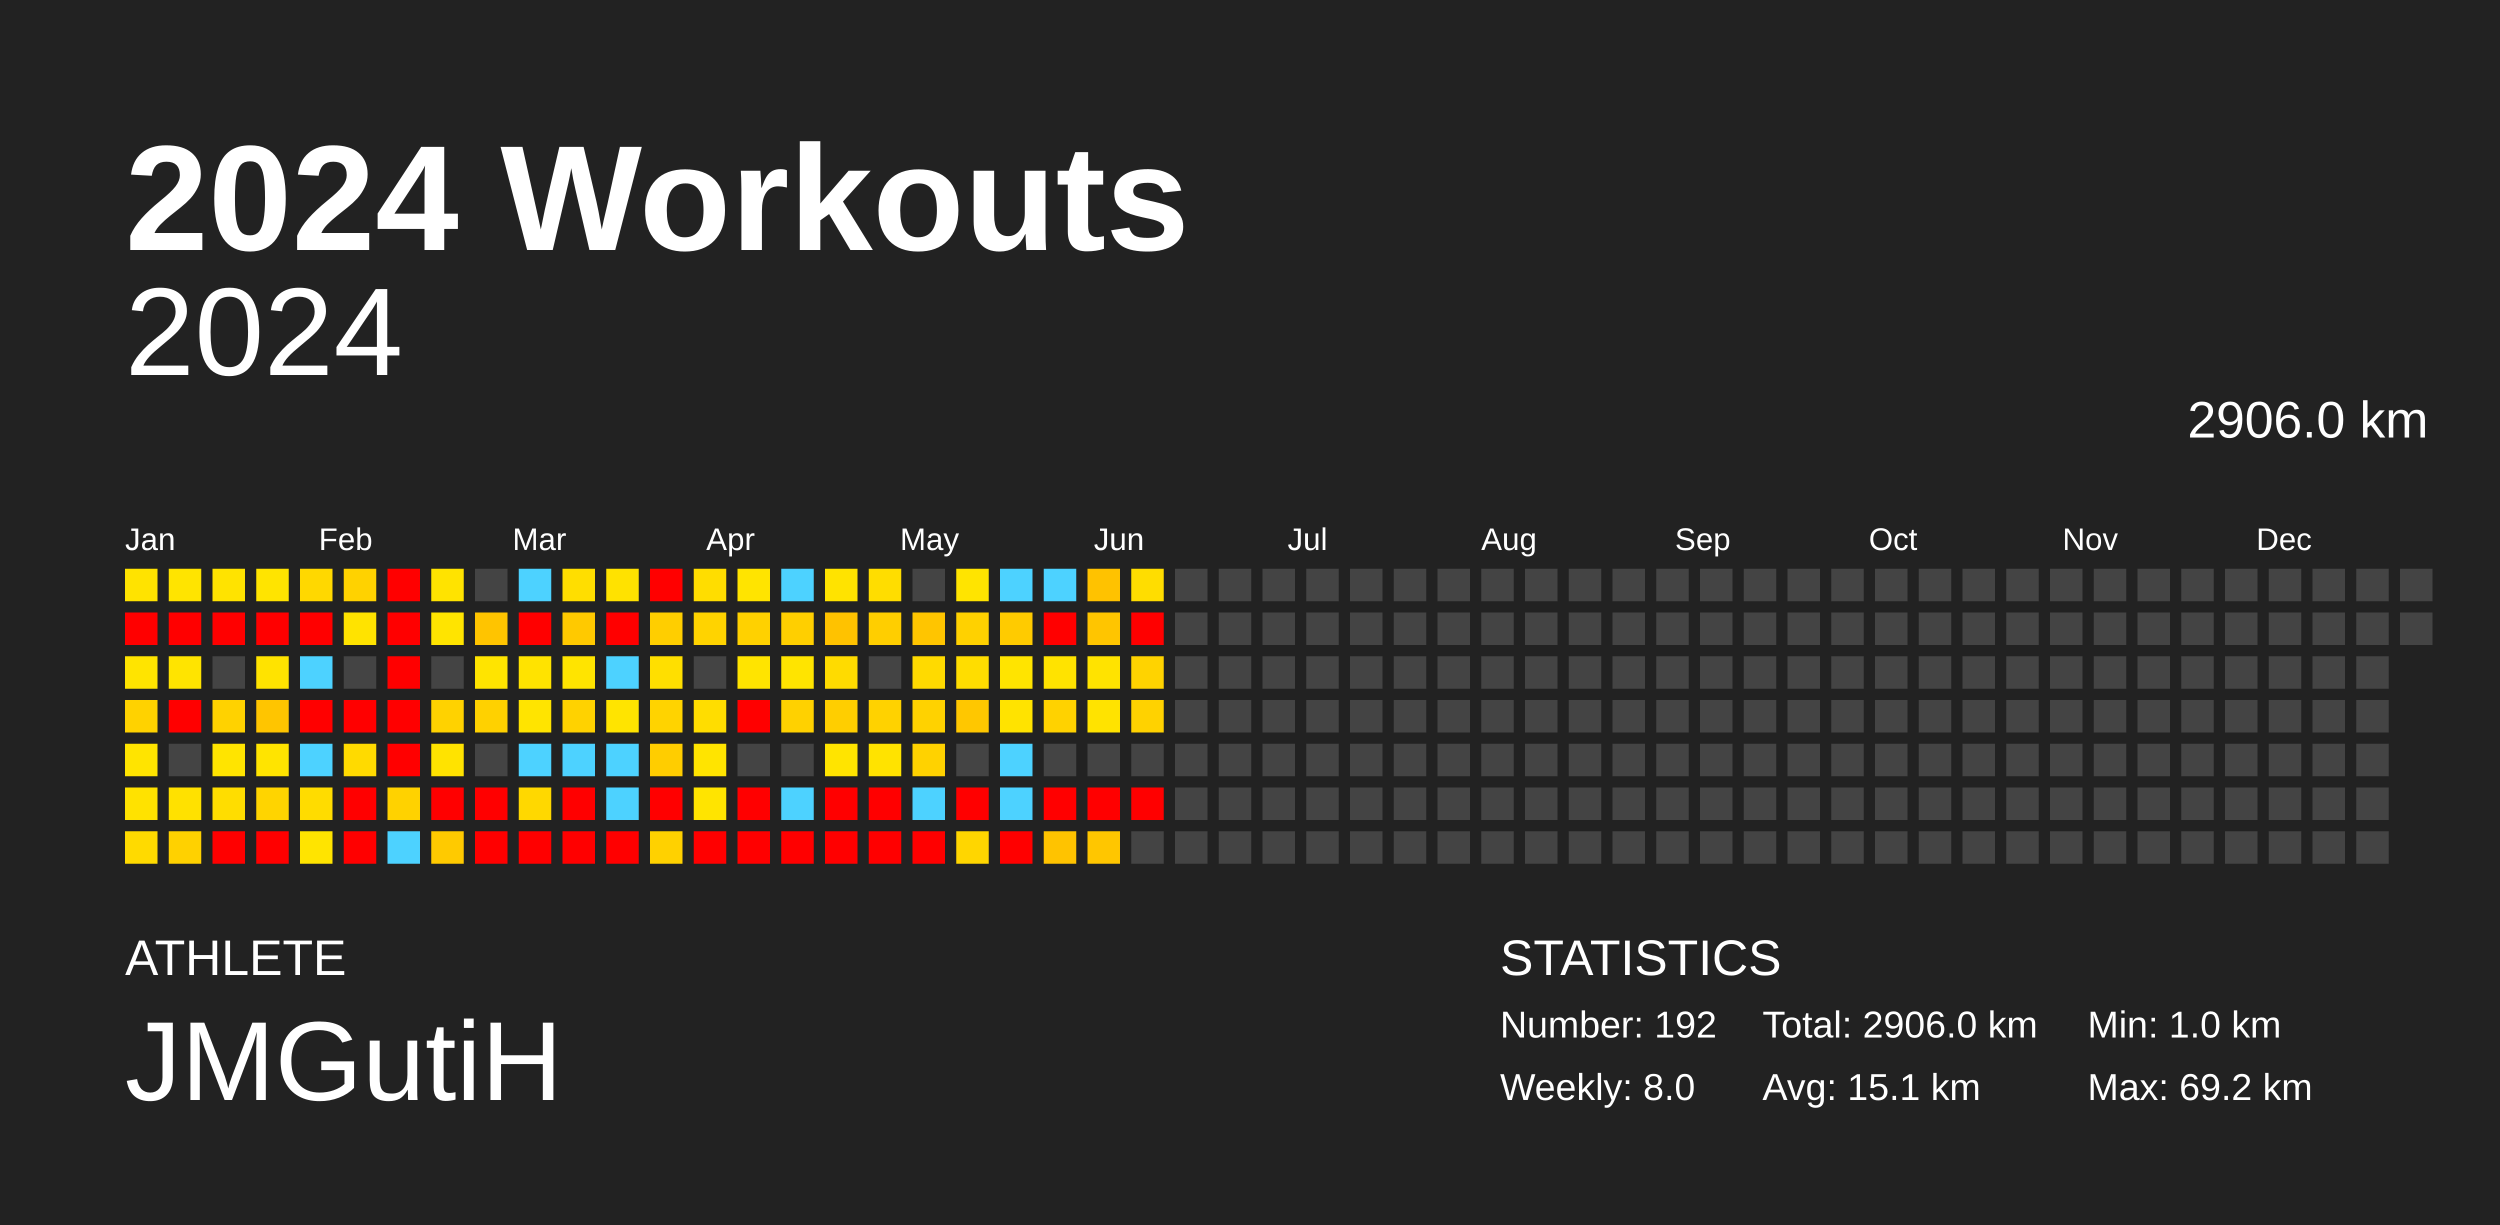
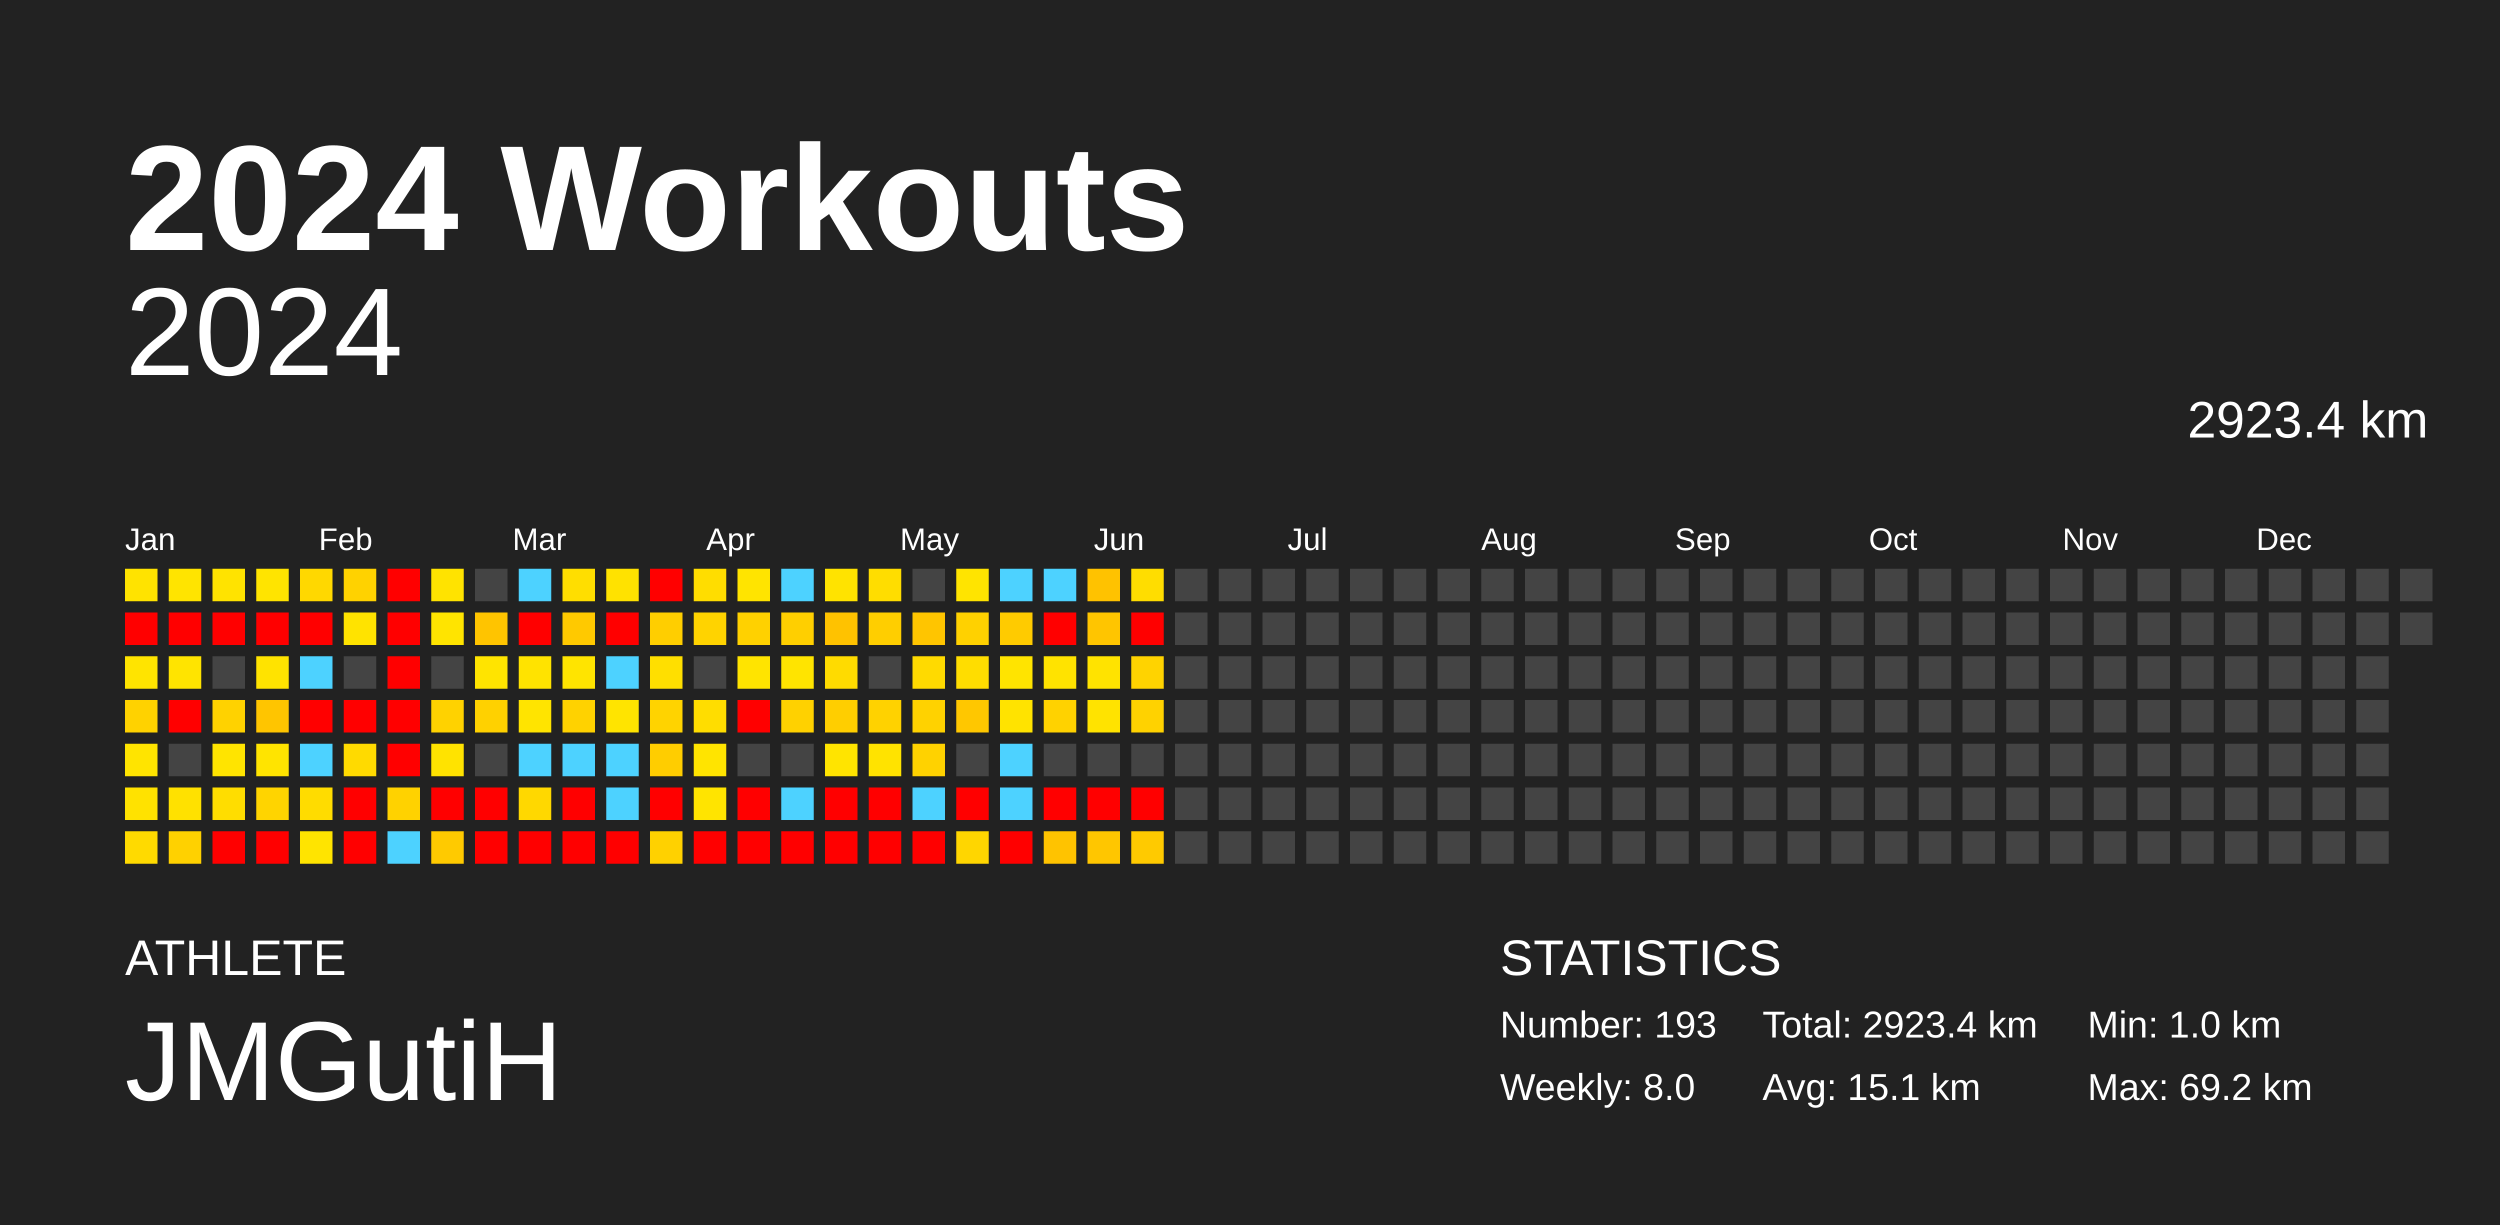
<svg xmlns="http://www.w3.org/2000/svg" baseProfile="full" height="98mm" version="1.1" viewBox="0,0,200,98" width="200mm">
  <defs />
  <rect fill="#222222" height="98" width="200" x="0" y="0" />
  <text fill="#FFFFFF" style="font-size:12px; font-family:Arial; font-weight:bold;" x="10" y="20">2024 Workouts</text>
  <text fill="#FFFFFF" style="font-size:4px; font-family:Arial" x="10" y="78">ATHLETE</text>
  <text fill="#FFFFFF" style="font-size:9px; font-family:Arial" x="10" y="88">JMGutiH</text>
  <text fill="#FFFFFF" style="font-size:4px; font-family:Arial" x="120" y="78">STATISTICS</text>
-   <text fill="#FFFFFF" style="font-size:3px; font-family:Arial" x="120" y="83">Number: 192</text>
+   <text fill="#FFFFFF" style="font-size:3px; font-family:Arial" x="120" y="83">Number: 193</text>
  <text fill="#FFFFFF" style="font-size:3px; font-family:Arial" x="120" y="88">Weekly: 8.0</text>
-   <text fill="#FFFFFF" style="font-size:3px; font-family:Arial" x="141" y="83">Total: 2906.0 km</text>
+   <text fill="#FFFFFF" style="font-size:3px; font-family:Arial" x="141" y="83">Total: 2923.4 km</text>
  <text fill="#FFFFFF" style="font-size:3px; font-family:Arial" x="141" y="88">Avg: 15.1 km</text>
  <text fill="#FFFFFF" style="font-size:3px; font-family:Arial" x="167" y="83">Min: 1.0 km</text>
  <text fill="#FFFFFF" style="font-size:3px; font-family:Arial" x="167" y="88">Max: 69.2 km</text>
  <text alignment-baseline="hanging" fill="#FFFFFF" style="font-size:10.0px; font-family:Arial;" x="10" y="30">2024</text>
-   <text alignment-baseline="hanging" fill="#FFFFFF" style="font-size:4.125px; font-family:Arial;" x="175" y="35">2906.0 km</text>
+   <text alignment-baseline="hanging" fill="#FFFFFF" style="font-size:4.125px; font-family:Arial;" x="175" y="35">2923.4 km</text>
  <text fill="#FFFFFF" style="font-size:2.5px; font-family:Arial" x="10.0" y="44">Jan</text>
  <text fill="#FFFFFF" style="font-size:2.5px; font-family:Arial" x="25.5" y="44">Feb</text>
  <text fill="#FFFFFF" style="font-size:2.5px; font-family:Arial" x="41.0" y="44">Mar</text>
  <text fill="#FFFFFF" style="font-size:2.5px; font-family:Arial" x="56.5" y="44">Apr</text>
  <text fill="#FFFFFF" style="font-size:2.5px; font-family:Arial" x="72.0" y="44">May</text>
  <text fill="#FFFFFF" style="font-size:2.5px; font-family:Arial" x="87.5" y="44">Jun</text>
  <text fill="#FFFFFF" style="font-size:2.5px; font-family:Arial" x="103.0" y="44">Jul</text>
  <text fill="#FFFFFF" style="font-size:2.5px; font-family:Arial" x="118.5" y="44">Aug</text>
  <text fill="#FFFFFF" style="font-size:2.5px; font-family:Arial" x="134.0" y="44">Sep</text>
  <text fill="#FFFFFF" style="font-size:2.5px; font-family:Arial" x="149.5" y="44">Oct</text>
  <text fill="#FFFFFF" style="font-size:2.5px; font-family:Arial" x="165.0" y="44">Nov</text>
  <text fill="#FFFFFF" style="font-size:2.5px; font-family:Arial" x="180.5" y="44">Dec</text>
  <rect fill="#ffe300" height="2.6" width="2.6" x="10.0" y="45.5" />
  <rect fill="red" height="2.6" width="2.6" x="10.0" y="49.0" />
  <rect fill="#ffe400" height="2.6" width="2.6" x="10.0" y="52.5" />
  <rect fill="#ffd200" height="2.6" width="2.6" x="10.0" y="56.0" />
  <rect fill="#ffe400" height="2.6" width="2.6" x="10.0" y="59.5" />
  <rect fill="#ffe200" height="2.6" width="2.6" x="10.0" y="63.0" />
  <rect fill="#ffda00" height="2.6" width="2.6" x="10.0" y="66.5" />
  <rect fill="#ffe400" height="2.6" width="2.6" x="13.5" y="45.5" />
  <rect fill="red" height="2.6" width="2.6" x="13.5" y="49.0" />
  <rect fill="#ffe400" height="2.6" width="2.6" x="13.5" y="52.5" />
  <rect fill="red" height="2.6" width="2.6" x="13.5" y="56.0" />
  <rect fill="#444444" height="2.6" width="2.6" x="13.5" y="59.5" />
  <rect fill="#ffe100" height="2.6" width="2.6" x="13.5" y="63.0" />
  <rect fill="#ffd100" height="2.6" width="2.6" x="13.5" y="66.5" />
  <rect fill="#ffe300" height="2.6" width="2.6" x="17.0" y="45.5" />
  <rect fill="red" height="2.6" width="2.6" x="17.0" y="49.0" />
  <rect fill="#444444" height="2.6" width="2.6" x="17.0" y="52.5" />
  <rect fill="#ffd200" height="2.6" width="2.6" x="17.0" y="56.0" />
  <rect fill="#ffe400" height="2.6" width="2.6" x="17.0" y="59.5" />
  <rect fill="#ffdd00" height="2.6" width="2.6" x="17.0" y="63.0" />
  <rect fill="red" height="2.6" width="2.6" x="17.0" y="66.5" />
  <rect fill="#ffe400" height="2.6" width="2.6" x="20.5" y="45.5" />
  <rect fill="red" height="2.6" width="2.6" x="20.5" y="49.0" />
  <rect fill="#ffe300" height="2.6" width="2.6" x="20.5" y="52.5" />
  <rect fill="#ffc500" height="2.6" width="2.6" x="20.5" y="56.0" />
  <rect fill="#ffe400" height="2.6" width="2.6" x="20.5" y="59.5" />
  <rect fill="#ffd400" height="2.6" width="2.6" x="20.5" y="63.0" />
  <rect fill="red" height="2.6" width="2.6" x="20.5" y="66.5" />
  <rect fill="#ffd800" height="2.6" width="2.6" x="24.0" y="45.5" />
  <rect fill="red" height="2.6" width="2.6" x="24.0" y="49.0" />
  <rect fill="#4dd2ff" height="2.6" width="2.6" x="24.0" y="52.5" />
  <rect fill="red" height="2.6" width="2.6" x="24.0" y="56.0" />
  <rect fill="#4dd2ff" height="2.6" width="2.6" x="24.0" y="59.5" />
  <rect fill="#ffdc00" height="2.6" width="2.6" x="24.0" y="63.0" />
  <rect fill="#ffe400" height="2.6" width="2.6" x="24.0" y="66.5" />
  <rect fill="#ffd200" height="2.6" width="2.6" x="27.5" y="45.5" />
  <rect fill="#ffe300" height="2.6" width="2.6" x="27.5" y="49.0" />
  <rect fill="#444444" height="2.6" width="2.6" x="27.5" y="52.5" />
  <rect fill="red" height="2.6" width="2.6" x="27.5" y="56.0" />
  <rect fill="#ffda00" height="2.6" width="2.6" x="27.5" y="59.5" />
  <rect fill="red" height="2.6" width="2.6" x="27.5" y="63.0" />
  <rect fill="red" height="2.6" width="2.6" x="27.5" y="66.5" />
  <rect fill="red" height="2.6" width="2.6" x="31.0" y="45.5" />
  <rect fill="red" height="2.6" width="2.6" x="31.0" y="49.0" />
  <rect fill="red" height="2.6" width="2.6" x="31.0" y="52.5" />
  <rect fill="red" height="2.6" width="2.6" x="31.0" y="56.0" />
  <rect fill="red" height="2.6" width="2.6" x="31.0" y="59.5" />
  <rect fill="#ffd200" height="2.6" width="2.6" x="31.0" y="63.0" />
  <rect fill="#4dd2ff" height="2.6" width="2.6" x="31.0" y="66.5" />
  <rect fill="#ffe300" height="2.6" width="2.6" x="34.5" y="45.5" />
  <rect fill="#ffe400" height="2.6" width="2.6" x="34.5" y="49.0" />
  <rect fill="#444444" height="2.6" width="2.6" x="34.5" y="52.5" />
  <rect fill="#ffd200" height="2.6" width="2.6" x="34.5" y="56.0" />
  <rect fill="#ffe300" height="2.6" width="2.6" x="34.5" y="59.5" />
  <rect fill="red" height="2.6" width="2.6" x="34.5" y="63.0" />
  <rect fill="#ffca00" height="2.6" width="2.6" x="34.5" y="66.5" />
  <rect fill="#444444" height="2.6" width="2.6" x="38.0" y="45.5" />
  <rect fill="#ffc400" height="2.6" width="2.6" x="38.0" y="49.0" />
  <rect fill="#ffe400" height="2.6" width="2.6" x="38.0" y="52.5" />
  <rect fill="#ffd100" height="2.6" width="2.6" x="38.0" y="56.0" />
  <rect fill="#444444" height="2.6" width="2.6" x="38.0" y="59.5" />
  <rect fill="red" height="2.6" width="2.6" x="38.0" y="63.0" />
  <rect fill="red" height="2.6" width="2.6" x="38.0" y="66.5" />
  <rect fill="#4dd2ff" height="2.6" width="2.6" x="41.5" y="45.5" />
  <rect fill="red" height="2.6" width="2.6" x="41.5" y="49.0" />
  <rect fill="#ffe300" height="2.6" width="2.6" x="41.5" y="52.5" />
  <rect fill="#ffe400" height="2.6" width="2.6" x="41.5" y="56.0" />
  <rect fill="#4dd2ff" height="2.6" width="2.6" x="41.5" y="59.5" />
  <rect fill="#ffd800" height="2.6" width="2.6" x="41.5" y="63.0" />
  <rect fill="red" height="2.6" width="2.6" x="41.5" y="66.5" />
  <rect fill="#ffde00" height="2.6" width="2.6" x="45.0" y="45.5" />
  <rect fill="#ffc900" height="2.6" width="2.6" x="45.0" y="49.0" />
  <rect fill="#ffe400" height="2.6" width="2.6" x="45.0" y="52.5" />
  <rect fill="#ffd200" height="2.6" width="2.6" x="45.0" y="56.0" />
  <rect fill="#4dd2ff" height="2.6" width="2.6" x="45.0" y="59.5" />
  <rect fill="red" height="2.6" width="2.6" x="45.0" y="63.0" />
  <rect fill="red" height="2.6" width="2.6" x="45.0" y="66.5" />
  <rect fill="#ffe200" height="2.6" width="2.6" x="48.5" y="45.5" />
  <rect fill="red" height="2.6" width="2.6" x="48.5" y="49.0" />
  <rect fill="#4dd2ff" height="2.6" width="2.6" x="48.5" y="52.5" />
  <rect fill="#ffe400" height="2.6" width="2.6" x="48.5" y="56.0" />
  <rect fill="#4dd2ff" height="2.6" width="2.6" x="48.5" y="59.5" />
  <rect fill="#4dd2ff" height="2.6" width="2.6" x="48.5" y="63.0" />
  <rect fill="red" height="2.6" width="2.6" x="48.5" y="66.5" />
  <rect fill="red" height="2.6" width="2.6" x="52.0" y="45.5" />
  <rect fill="#ffce00" height="2.6" width="2.6" x="52.0" y="49.0" />
  <rect fill="#ffdf00" height="2.6" width="2.6" x="52.0" y="52.5" />
  <rect fill="#ffd300" height="2.6" width="2.6" x="52.0" y="56.0" />
  <rect fill="#ffcd00" height="2.6" width="2.6" x="52.0" y="59.5" />
  <rect fill="red" height="2.6" width="2.6" x="52.0" y="63.0" />
  <rect fill="#ffd100" height="2.6" width="2.6" x="52.0" y="66.5" />
  <rect fill="#ffdd00" height="2.6" width="2.6" x="55.5" y="45.5" />
  <rect fill="#ffd300" height="2.6" width="2.6" x="55.5" y="49.0" />
  <rect fill="#444444" height="2.6" width="2.6" x="55.5" y="52.5" />
  <rect fill="#ffdd00" height="2.6" width="2.6" x="55.5" y="56.0" />
  <rect fill="#ffe400" height="2.6" width="2.6" x="55.5" y="59.5" />
  <rect fill="#ffe400" height="2.6" width="2.6" x="55.5" y="63.0" />
  <rect fill="red" height="2.6" width="2.6" x="55.5" y="66.5" />
  <rect fill="#ffe400" height="2.6" width="2.6" x="59.0" y="45.5" />
  <rect fill="#ffd100" height="2.6" width="2.6" x="59.0" y="49.0" />
  <rect fill="#ffe400" height="2.6" width="2.6" x="59.0" y="52.5" />
  <rect fill="red" height="2.6" width="2.6" x="59.0" y="56.0" />
  <rect fill="#444444" height="2.6" width="2.6" x="59.0" y="59.5" />
  <rect fill="red" height="2.6" width="2.6" x="59.0" y="63.0" />
  <rect fill="red" height="2.6" width="2.6" x="59.0" y="66.5" />
  <rect fill="#4dd2ff" height="2.6" width="2.6" x="62.5" y="45.5" />
  <rect fill="#ffcf00" height="2.6" width="2.6" x="62.5" y="49.0" />
  <rect fill="#ffe400" height="2.6" width="2.6" x="62.5" y="52.5" />
  <rect fill="#ffd100" height="2.6" width="2.6" x="62.5" y="56.0" />
  <rect fill="#444444" height="2.6" width="2.6" x="62.5" y="59.5" />
  <rect fill="#4dd2ff" height="2.6" width="2.6" x="62.5" y="63.0" />
  <rect fill="red" height="2.6" width="2.6" x="62.5" y="66.5" />
  <rect fill="#ffe300" height="2.6" width="2.6" x="66.0" y="45.5" />
  <rect fill="#ffc200" height="2.6" width="2.6" x="66.0" y="49.0" />
  <rect fill="#ffdb00" height="2.6" width="2.6" x="66.0" y="52.5" />
  <rect fill="#ffce00" height="2.6" width="2.6" x="66.0" y="56.0" />
  <rect fill="#ffe400" height="2.6" width="2.6" x="66.0" y="59.5" />
  <rect fill="red" height="2.6" width="2.6" x="66.0" y="63.0" />
  <rect fill="red" height="2.6" width="2.6" x="66.0" y="66.5" />
  <rect fill="#ffdd00" height="2.6" width="2.6" x="69.5" y="45.5" />
  <rect fill="#ffce00" height="2.6" width="2.6" x="69.5" y="49.0" />
  <rect fill="#444444" height="2.6" width="2.6" x="69.5" y="52.5" />
  <rect fill="#ffd200" height="2.6" width="2.6" x="69.5" y="56.0" />
  <rect fill="#ffe300" height="2.6" width="2.6" x="69.5" y="59.5" />
  <rect fill="red" height="2.6" width="2.6" x="69.5" y="63.0" />
  <rect fill="red" height="2.6" width="2.6" x="69.5" y="66.5" />
  <rect fill="#444444" height="2.6" width="2.6" x="73.0" y="45.5" />
  <rect fill="#ffc500" height="2.6" width="2.6" x="73.0" y="49.0" />
  <rect fill="#ffda00" height="2.6" width="2.6" x="73.0" y="52.5" />
  <rect fill="#ffd200" height="2.6" width="2.6" x="73.0" y="56.0" />
  <rect fill="#ffd200" height="2.6" width="2.6" x="73.0" y="59.5" />
  <rect fill="#4dd2ff" height="2.6" width="2.6" x="73.0" y="63.0" />
  <rect fill="red" height="2.6" width="2.6" x="73.0" y="66.5" />
  <rect fill="#ffe400" height="2.6" width="2.6" x="76.5" y="45.5" />
  <rect fill="#ffd100" height="2.6" width="2.6" x="76.5" y="49.0" />
  <rect fill="#ffdd00" height="2.6" width="2.6" x="76.5" y="52.5" />
  <rect fill="#ffc700" height="2.6" width="2.6" x="76.5" y="56.0" />
  <rect fill="#444444" height="2.6" width="2.6" x="76.5" y="59.5" />
  <rect fill="red" height="2.6" width="2.6" x="76.5" y="63.0" />
  <rect fill="#ffd600" height="2.6" width="2.6" x="76.5" y="66.5" />
  <rect fill="#4dd2ff" height="2.6" width="2.6" x="80.0" y="45.5" />
  <rect fill="#ffcb00" height="2.6" width="2.6" x="80.0" y="49.0" />
  <rect fill="#ffe400" height="2.6" width="2.6" x="80.0" y="52.5" />
  <rect fill="#ffe300" height="2.6" width="2.6" x="80.0" y="56.0" />
  <rect fill="#4dd2ff" height="2.6" width="2.6" x="80.0" y="59.5" />
  <rect fill="#4dd2ff" height="2.6" width="2.6" x="80.0" y="63.0" />
  <rect fill="red" height="2.6" width="2.6" x="80.0" y="66.5" />
  <rect fill="#4dd2ff" height="2.6" width="2.6" x="83.5" y="45.5" />
  <rect fill="red" height="2.6" width="2.6" x="83.5" y="49.0" />
  <rect fill="#ffe300" height="2.6" width="2.6" x="83.5" y="52.5" />
  <rect fill="#ffd200" height="2.6" width="2.6" x="83.5" y="56.0" />
  <rect fill="#444444" height="2.6" width="2.6" x="83.5" y="59.5" />
  <rect fill="red" height="2.6" width="2.6" x="83.5" y="63.0" />
  <rect fill="#ffc300" height="2.6" width="2.6" x="83.5" y="66.5" />
  <rect fill="#ffc200" height="2.6" width="2.6" x="87.0" y="45.5" />
  <rect fill="#ffc500" height="2.6" width="2.6" x="87.0" y="49.0" />
  <rect fill="#ffe300" height="2.6" width="2.6" x="87.0" y="52.5" />
  <rect fill="#ffe300" height="2.6" width="2.6" x="87.0" y="56.0" />
  <rect fill="#444444" height="2.6" width="2.6" x="87.0" y="59.5" />
  <rect fill="red" height="2.6" width="2.6" x="87.0" y="63.0" />
  <rect fill="#ffc600" height="2.6" width="2.6" x="87.0" y="66.5" />
  <rect fill="#ffdd00" height="2.6" width="2.6" x="90.5" y="45.5" />
  <rect fill="red" height="2.6" width="2.6" x="90.5" y="49.0" />
  <rect fill="#ffd300" height="2.6" width="2.6" x="90.5" y="52.5" />
  <rect fill="#ffd200" height="2.6" width="2.6" x="90.5" y="56.0" />
  <rect fill="#444444" height="2.6" width="2.6" x="90.5" y="59.5" />
  <rect fill="red" height="2.6" width="2.6" x="90.5" y="63.0" />
-   <rect fill="#444444" height="2.6" width="2.6" x="90.5" y="66.5" />
+   <rect fill="#ffca00" height="2.6" width="2.6" x="90.5" y="66.5" />
  <rect fill="#444444" height="2.6" width="2.6" x="94.0" y="45.5" />
  <rect fill="#444444" height="2.6" width="2.6" x="94.0" y="49.0" />
  <rect fill="#444444" height="2.6" width="2.6" x="94.0" y="52.5" />
  <rect fill="#444444" height="2.6" width="2.6" x="94.0" y="56.0" />
  <rect fill="#444444" height="2.6" width="2.6" x="94.0" y="59.5" />
  <rect fill="#444444" height="2.6" width="2.6" x="94.0" y="63.0" />
  <rect fill="#444444" height="2.6" width="2.6" x="94.0" y="66.5" />
  <rect fill="#444444" height="2.6" width="2.6" x="97.5" y="45.5" />
  <rect fill="#444444" height="2.6" width="2.6" x="97.5" y="49.0" />
  <rect fill="#444444" height="2.6" width="2.6" x="97.5" y="52.5" />
  <rect fill="#444444" height="2.6" width="2.6" x="97.5" y="56.0" />
  <rect fill="#444444" height="2.6" width="2.6" x="97.5" y="59.5" />
  <rect fill="#444444" height="2.6" width="2.6" x="97.5" y="63.0" />
  <rect fill="#444444" height="2.6" width="2.6" x="97.5" y="66.5" />
  <rect fill="#444444" height="2.6" width="2.6" x="101.0" y="45.5" />
  <rect fill="#444444" height="2.6" width="2.6" x="101.0" y="49.0" />
  <rect fill="#444444" height="2.6" width="2.6" x="101.0" y="52.5" />
  <rect fill="#444444" height="2.6" width="2.6" x="101.0" y="56.0" />
  <rect fill="#444444" height="2.6" width="2.6" x="101.0" y="59.5" />
  <rect fill="#444444" height="2.6" width="2.6" x="101.0" y="63.0" />
  <rect fill="#444444" height="2.6" width="2.6" x="101.0" y="66.5" />
  <rect fill="#444444" height="2.6" width="2.6" x="104.5" y="45.5" />
  <rect fill="#444444" height="2.6" width="2.6" x="104.5" y="49.0" />
  <rect fill="#444444" height="2.6" width="2.6" x="104.5" y="52.5" />
  <rect fill="#444444" height="2.6" width="2.6" x="104.5" y="56.0" />
  <rect fill="#444444" height="2.6" width="2.6" x="104.5" y="59.5" />
  <rect fill="#444444" height="2.6" width="2.6" x="104.5" y="63.0" />
  <rect fill="#444444" height="2.6" width="2.6" x="104.5" y="66.5" />
  <rect fill="#444444" height="2.6" width="2.6" x="108.0" y="45.5" />
  <rect fill="#444444" height="2.6" width="2.6" x="108.0" y="49.0" />
  <rect fill="#444444" height="2.6" width="2.6" x="108.0" y="52.5" />
  <rect fill="#444444" height="2.6" width="2.6" x="108.0" y="56.0" />
  <rect fill="#444444" height="2.6" width="2.6" x="108.0" y="59.5" />
  <rect fill="#444444" height="2.6" width="2.6" x="108.0" y="63.0" />
  <rect fill="#444444" height="2.6" width="2.6" x="108.0" y="66.5" />
  <rect fill="#444444" height="2.6" width="2.6" x="111.5" y="45.5" />
  <rect fill="#444444" height="2.6" width="2.6" x="111.5" y="49.0" />
  <rect fill="#444444" height="2.6" width="2.6" x="111.5" y="52.5" />
  <rect fill="#444444" height="2.6" width="2.6" x="111.5" y="56.0" />
  <rect fill="#444444" height="2.6" width="2.6" x="111.5" y="59.5" />
  <rect fill="#444444" height="2.6" width="2.6" x="111.5" y="63.0" />
  <rect fill="#444444" height="2.6" width="2.6" x="111.5" y="66.5" />
  <rect fill="#444444" height="2.6" width="2.6" x="115.0" y="45.5" />
  <rect fill="#444444" height="2.6" width="2.6" x="115.0" y="49.0" />
  <rect fill="#444444" height="2.6" width="2.6" x="115.0" y="52.5" />
  <rect fill="#444444" height="2.6" width="2.6" x="115.0" y="56.0" />
  <rect fill="#444444" height="2.6" width="2.6" x="115.0" y="59.5" />
  <rect fill="#444444" height="2.6" width="2.6" x="115.0" y="63.0" />
  <rect fill="#444444" height="2.6" width="2.6" x="115.0" y="66.5" />
  <rect fill="#444444" height="2.6" width="2.6" x="118.5" y="45.5" />
  <rect fill="#444444" height="2.6" width="2.6" x="118.5" y="49.0" />
  <rect fill="#444444" height="2.6" width="2.6" x="118.5" y="52.5" />
  <rect fill="#444444" height="2.6" width="2.6" x="118.5" y="56.0" />
  <rect fill="#444444" height="2.6" width="2.6" x="118.5" y="59.5" />
  <rect fill="#444444" height="2.6" width="2.6" x="118.5" y="63.0" />
  <rect fill="#444444" height="2.6" width="2.6" x="118.5" y="66.5" />
  <rect fill="#444444" height="2.6" width="2.6" x="122.0" y="45.5" />
  <rect fill="#444444" height="2.6" width="2.6" x="122.0" y="49.0" />
  <rect fill="#444444" height="2.6" width="2.6" x="122.0" y="52.5" />
  <rect fill="#444444" height="2.6" width="2.6" x="122.0" y="56.0" />
  <rect fill="#444444" height="2.6" width="2.6" x="122.0" y="59.5" />
  <rect fill="#444444" height="2.6" width="2.6" x="122.0" y="63.0" />
  <rect fill="#444444" height="2.6" width="2.6" x="122.0" y="66.5" />
  <rect fill="#444444" height="2.6" width="2.6" x="125.5" y="45.5" />
  <rect fill="#444444" height="2.6" width="2.6" x="125.5" y="49.0" />
  <rect fill="#444444" height="2.6" width="2.6" x="125.5" y="52.5" />
  <rect fill="#444444" height="2.6" width="2.6" x="125.5" y="56.0" />
  <rect fill="#444444" height="2.6" width="2.6" x="125.5" y="59.5" />
  <rect fill="#444444" height="2.6" width="2.6" x="125.5" y="63.0" />
  <rect fill="#444444" height="2.6" width="2.6" x="125.5" y="66.5" />
  <rect fill="#444444" height="2.6" width="2.6" x="129.0" y="45.5" />
  <rect fill="#444444" height="2.6" width="2.6" x="129.0" y="49.0" />
  <rect fill="#444444" height="2.6" width="2.6" x="129.0" y="52.5" />
  <rect fill="#444444" height="2.6" width="2.6" x="129.0" y="56.0" />
  <rect fill="#444444" height="2.6" width="2.6" x="129.0" y="59.5" />
  <rect fill="#444444" height="2.6" width="2.6" x="129.0" y="63.0" />
  <rect fill="#444444" height="2.6" width="2.6" x="129.0" y="66.5" />
  <rect fill="#444444" height="2.6" width="2.6" x="132.5" y="45.5" />
  <rect fill="#444444" height="2.6" width="2.6" x="132.5" y="49.0" />
  <rect fill="#444444" height="2.6" width="2.6" x="132.5" y="52.5" />
  <rect fill="#444444" height="2.6" width="2.6" x="132.5" y="56.0" />
  <rect fill="#444444" height="2.6" width="2.6" x="132.5" y="59.5" />
  <rect fill="#444444" height="2.6" width="2.6" x="132.5" y="63.0" />
  <rect fill="#444444" height="2.6" width="2.6" x="132.5" y="66.5" />
  <rect fill="#444444" height="2.6" width="2.6" x="136.0" y="45.5" />
  <rect fill="#444444" height="2.6" width="2.6" x="136.0" y="49.0" />
  <rect fill="#444444" height="2.6" width="2.6" x="136.0" y="52.5" />
  <rect fill="#444444" height="2.6" width="2.6" x="136.0" y="56.0" />
  <rect fill="#444444" height="2.6" width="2.6" x="136.0" y="59.5" />
  <rect fill="#444444" height="2.6" width="2.6" x="136.0" y="63.0" />
  <rect fill="#444444" height="2.6" width="2.6" x="136.0" y="66.5" />
  <rect fill="#444444" height="2.6" width="2.6" x="139.5" y="45.5" />
  <rect fill="#444444" height="2.6" width="2.6" x="139.5" y="49.0" />
  <rect fill="#444444" height="2.6" width="2.6" x="139.5" y="52.5" />
  <rect fill="#444444" height="2.6" width="2.6" x="139.5" y="56.0" />
  <rect fill="#444444" height="2.6" width="2.6" x="139.5" y="59.5" />
  <rect fill="#444444" height="2.6" width="2.6" x="139.5" y="63.0" />
  <rect fill="#444444" height="2.6" width="2.6" x="139.5" y="66.5" />
  <rect fill="#444444" height="2.6" width="2.6" x="143.0" y="45.5" />
  <rect fill="#444444" height="2.6" width="2.6" x="143.0" y="49.0" />
  <rect fill="#444444" height="2.6" width="2.6" x="143.0" y="52.5" />
  <rect fill="#444444" height="2.6" width="2.6" x="143.0" y="56.0" />
  <rect fill="#444444" height="2.6" width="2.6" x="143.0" y="59.5" />
  <rect fill="#444444" height="2.6" width="2.6" x="143.0" y="63.0" />
  <rect fill="#444444" height="2.6" width="2.6" x="143.0" y="66.5" />
  <rect fill="#444444" height="2.6" width="2.6" x="146.5" y="45.5" />
  <rect fill="#444444" height="2.6" width="2.6" x="146.5" y="49.0" />
  <rect fill="#444444" height="2.6" width="2.6" x="146.5" y="52.5" />
  <rect fill="#444444" height="2.6" width="2.6" x="146.5" y="56.0" />
  <rect fill="#444444" height="2.6" width="2.6" x="146.5" y="59.5" />
  <rect fill="#444444" height="2.6" width="2.6" x="146.5" y="63.0" />
  <rect fill="#444444" height="2.6" width="2.6" x="146.5" y="66.5" />
  <rect fill="#444444" height="2.6" width="2.6" x="150.0" y="45.5" />
  <rect fill="#444444" height="2.6" width="2.6" x="150.0" y="49.0" />
  <rect fill="#444444" height="2.6" width="2.6" x="150.0" y="52.5" />
  <rect fill="#444444" height="2.6" width="2.6" x="150.0" y="56.0" />
  <rect fill="#444444" height="2.6" width="2.6" x="150.0" y="59.5" />
  <rect fill="#444444" height="2.6" width="2.6" x="150.0" y="63.0" />
  <rect fill="#444444" height="2.6" width="2.6" x="150.0" y="66.5" />
  <rect fill="#444444" height="2.6" width="2.6" x="153.5" y="45.5" />
  <rect fill="#444444" height="2.6" width="2.6" x="153.5" y="49.0" />
  <rect fill="#444444" height="2.6" width="2.6" x="153.5" y="52.5" />
  <rect fill="#444444" height="2.6" width="2.6" x="153.5" y="56.0" />
  <rect fill="#444444" height="2.6" width="2.6" x="153.5" y="59.5" />
  <rect fill="#444444" height="2.6" width="2.6" x="153.5" y="63.0" />
  <rect fill="#444444" height="2.6" width="2.6" x="153.5" y="66.5" />
  <rect fill="#444444" height="2.6" width="2.6" x="157.0" y="45.5" />
  <rect fill="#444444" height="2.6" width="2.6" x="157.0" y="49.0" />
  <rect fill="#444444" height="2.6" width="2.6" x="157.0" y="52.5" />
  <rect fill="#444444" height="2.6" width="2.6" x="157.0" y="56.0" />
  <rect fill="#444444" height="2.6" width="2.6" x="157.0" y="59.5" />
  <rect fill="#444444" height="2.6" width="2.6" x="157.0" y="63.0" />
  <rect fill="#444444" height="2.6" width="2.6" x="157.0" y="66.5" />
  <rect fill="#444444" height="2.6" width="2.6" x="160.5" y="45.5" />
  <rect fill="#444444" height="2.6" width="2.6" x="160.5" y="49.0" />
  <rect fill="#444444" height="2.6" width="2.6" x="160.5" y="52.5" />
  <rect fill="#444444" height="2.6" width="2.6" x="160.5" y="56.0" />
  <rect fill="#444444" height="2.6" width="2.6" x="160.5" y="59.5" />
  <rect fill="#444444" height="2.6" width="2.6" x="160.5" y="63.0" />
  <rect fill="#444444" height="2.6" width="2.6" x="160.5" y="66.5" />
  <rect fill="#444444" height="2.6" width="2.6" x="164.0" y="45.5" />
  <rect fill="#444444" height="2.6" width="2.6" x="164.0" y="49.0" />
  <rect fill="#444444" height="2.6" width="2.6" x="164.0" y="52.5" />
  <rect fill="#444444" height="2.6" width="2.6" x="164.0" y="56.0" />
  <rect fill="#444444" height="2.6" width="2.6" x="164.0" y="59.5" />
  <rect fill="#444444" height="2.6" width="2.6" x="164.0" y="63.0" />
  <rect fill="#444444" height="2.6" width="2.6" x="164.0" y="66.5" />
  <rect fill="#444444" height="2.6" width="2.6" x="167.5" y="45.5" />
  <rect fill="#444444" height="2.6" width="2.6" x="167.5" y="49.0" />
  <rect fill="#444444" height="2.6" width="2.6" x="167.5" y="52.5" />
  <rect fill="#444444" height="2.6" width="2.6" x="167.5" y="56.0" />
  <rect fill="#444444" height="2.6" width="2.6" x="167.5" y="59.5" />
  <rect fill="#444444" height="2.6" width="2.6" x="167.5" y="63.0" />
  <rect fill="#444444" height="2.6" width="2.6" x="167.5" y="66.5" />
  <rect fill="#444444" height="2.6" width="2.6" x="171.0" y="45.5" />
  <rect fill="#444444" height="2.6" width="2.6" x="171.0" y="49.0" />
  <rect fill="#444444" height="2.6" width="2.6" x="171.0" y="52.5" />
  <rect fill="#444444" height="2.6" width="2.6" x="171.0" y="56.0" />
  <rect fill="#444444" height="2.6" width="2.6" x="171.0" y="59.5" />
  <rect fill="#444444" height="2.6" width="2.6" x="171.0" y="63.0" />
  <rect fill="#444444" height="2.6" width="2.6" x="171.0" y="66.5" />
  <rect fill="#444444" height="2.6" width="2.6" x="174.5" y="45.5" />
  <rect fill="#444444" height="2.6" width="2.6" x="174.5" y="49.0" />
  <rect fill="#444444" height="2.6" width="2.6" x="174.5" y="52.5" />
  <rect fill="#444444" height="2.6" width="2.6" x="174.5" y="56.0" />
  <rect fill="#444444" height="2.6" width="2.6" x="174.5" y="59.5" />
  <rect fill="#444444" height="2.6" width="2.6" x="174.5" y="63.0" />
  <rect fill="#444444" height="2.6" width="2.6" x="174.5" y="66.5" />
  <rect fill="#444444" height="2.6" width="2.6" x="178.0" y="45.5" />
  <rect fill="#444444" height="2.6" width="2.6" x="178.0" y="49.0" />
  <rect fill="#444444" height="2.6" width="2.6" x="178.0" y="52.5" />
  <rect fill="#444444" height="2.6" width="2.6" x="178.0" y="56.0" />
  <rect fill="#444444" height="2.6" width="2.6" x="178.0" y="59.5" />
  <rect fill="#444444" height="2.6" width="2.6" x="178.0" y="63.0" />
  <rect fill="#444444" height="2.6" width="2.6" x="178.0" y="66.5" />
  <rect fill="#444444" height="2.6" width="2.6" x="181.5" y="45.5" />
  <rect fill="#444444" height="2.6" width="2.6" x="181.5" y="49.0" />
  <rect fill="#444444" height="2.6" width="2.6" x="181.5" y="52.5" />
  <rect fill="#444444" height="2.6" width="2.6" x="181.5" y="56.0" />
  <rect fill="#444444" height="2.6" width="2.6" x="181.5" y="59.5" />
  <rect fill="#444444" height="2.6" width="2.6" x="181.5" y="63.0" />
  <rect fill="#444444" height="2.6" width="2.6" x="181.5" y="66.5" />
  <rect fill="#444444" height="2.6" width="2.6" x="185.0" y="45.5" />
  <rect fill="#444444" height="2.6" width="2.6" x="185.0" y="49.0" />
  <rect fill="#444444" height="2.6" width="2.6" x="185.0" y="52.5" />
  <rect fill="#444444" height="2.6" width="2.6" x="185.0" y="56.0" />
  <rect fill="#444444" height="2.6" width="2.6" x="185.0" y="59.5" />
  <rect fill="#444444" height="2.6" width="2.6" x="185.0" y="63.0" />
  <rect fill="#444444" height="2.6" width="2.6" x="185.0" y="66.5" />
  <rect fill="#444444" height="2.6" width="2.6" x="188.5" y="45.5" />
  <rect fill="#444444" height="2.6" width="2.6" x="188.5" y="49.0" />
  <rect fill="#444444" height="2.6" width="2.6" x="188.5" y="52.5" />
  <rect fill="#444444" height="2.6" width="2.6" x="188.5" y="56.0" />
  <rect fill="#444444" height="2.6" width="2.6" x="188.5" y="59.5" />
  <rect fill="#444444" height="2.6" width="2.6" x="188.5" y="63.0" />
  <rect fill="#444444" height="2.6" width="2.6" x="188.5" y="66.5" />
  <rect fill="#444444" height="2.6" width="2.6" x="192.0" y="45.5" />
  <rect fill="#444444" height="2.6" width="2.6" x="192.0" y="49.0" />
</svg>
